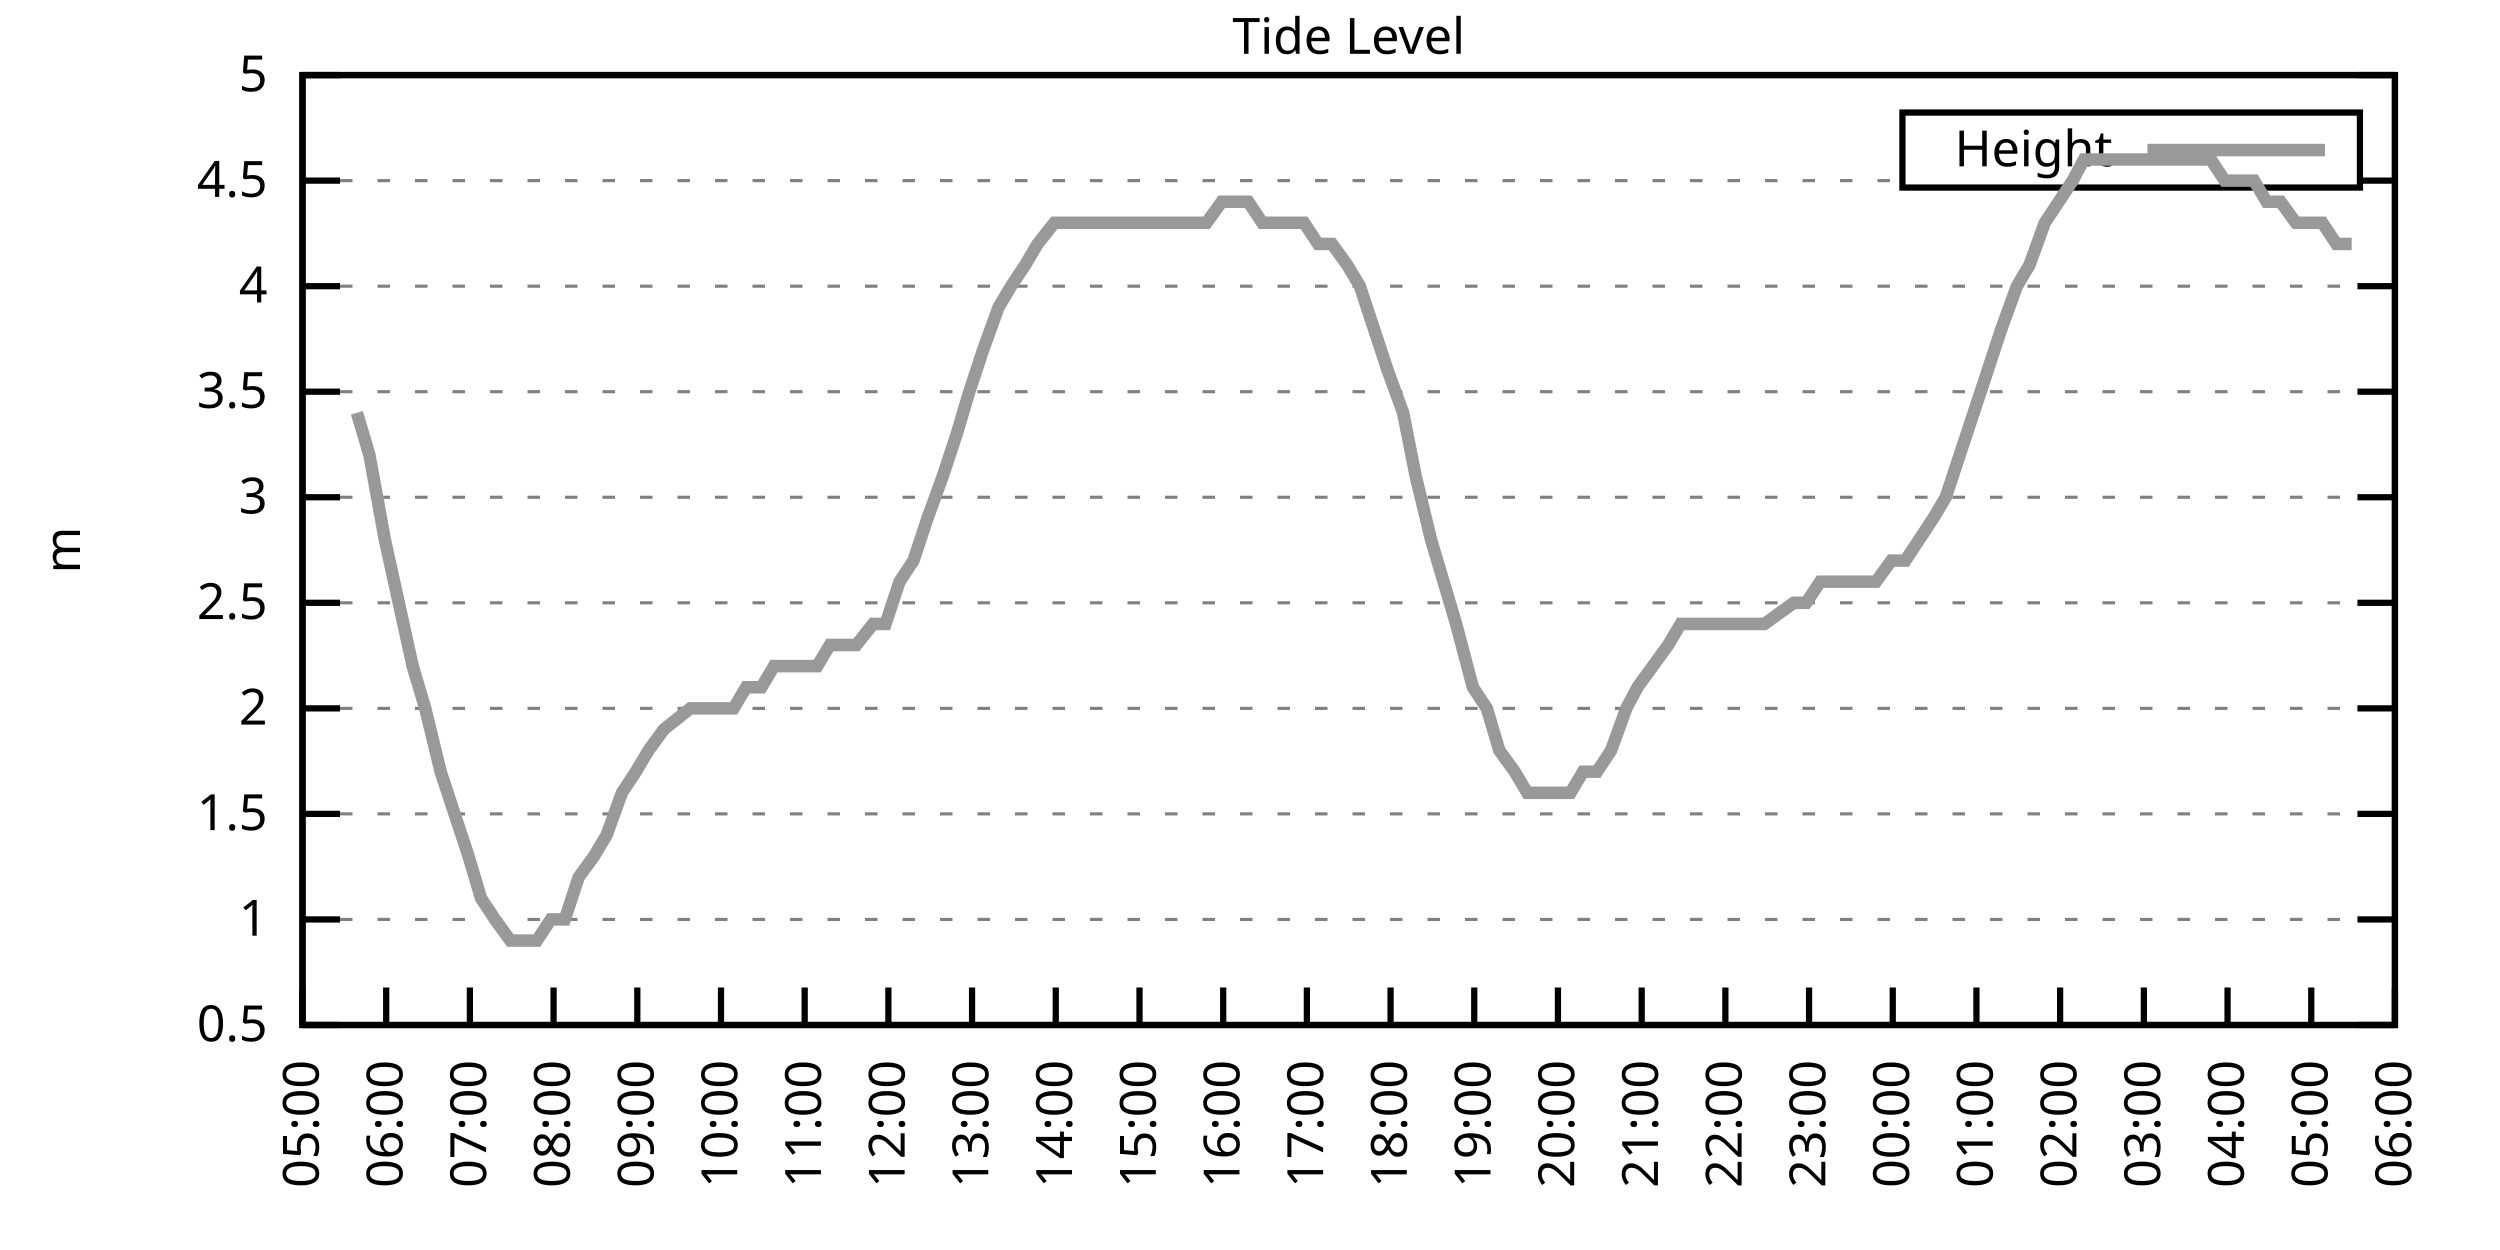
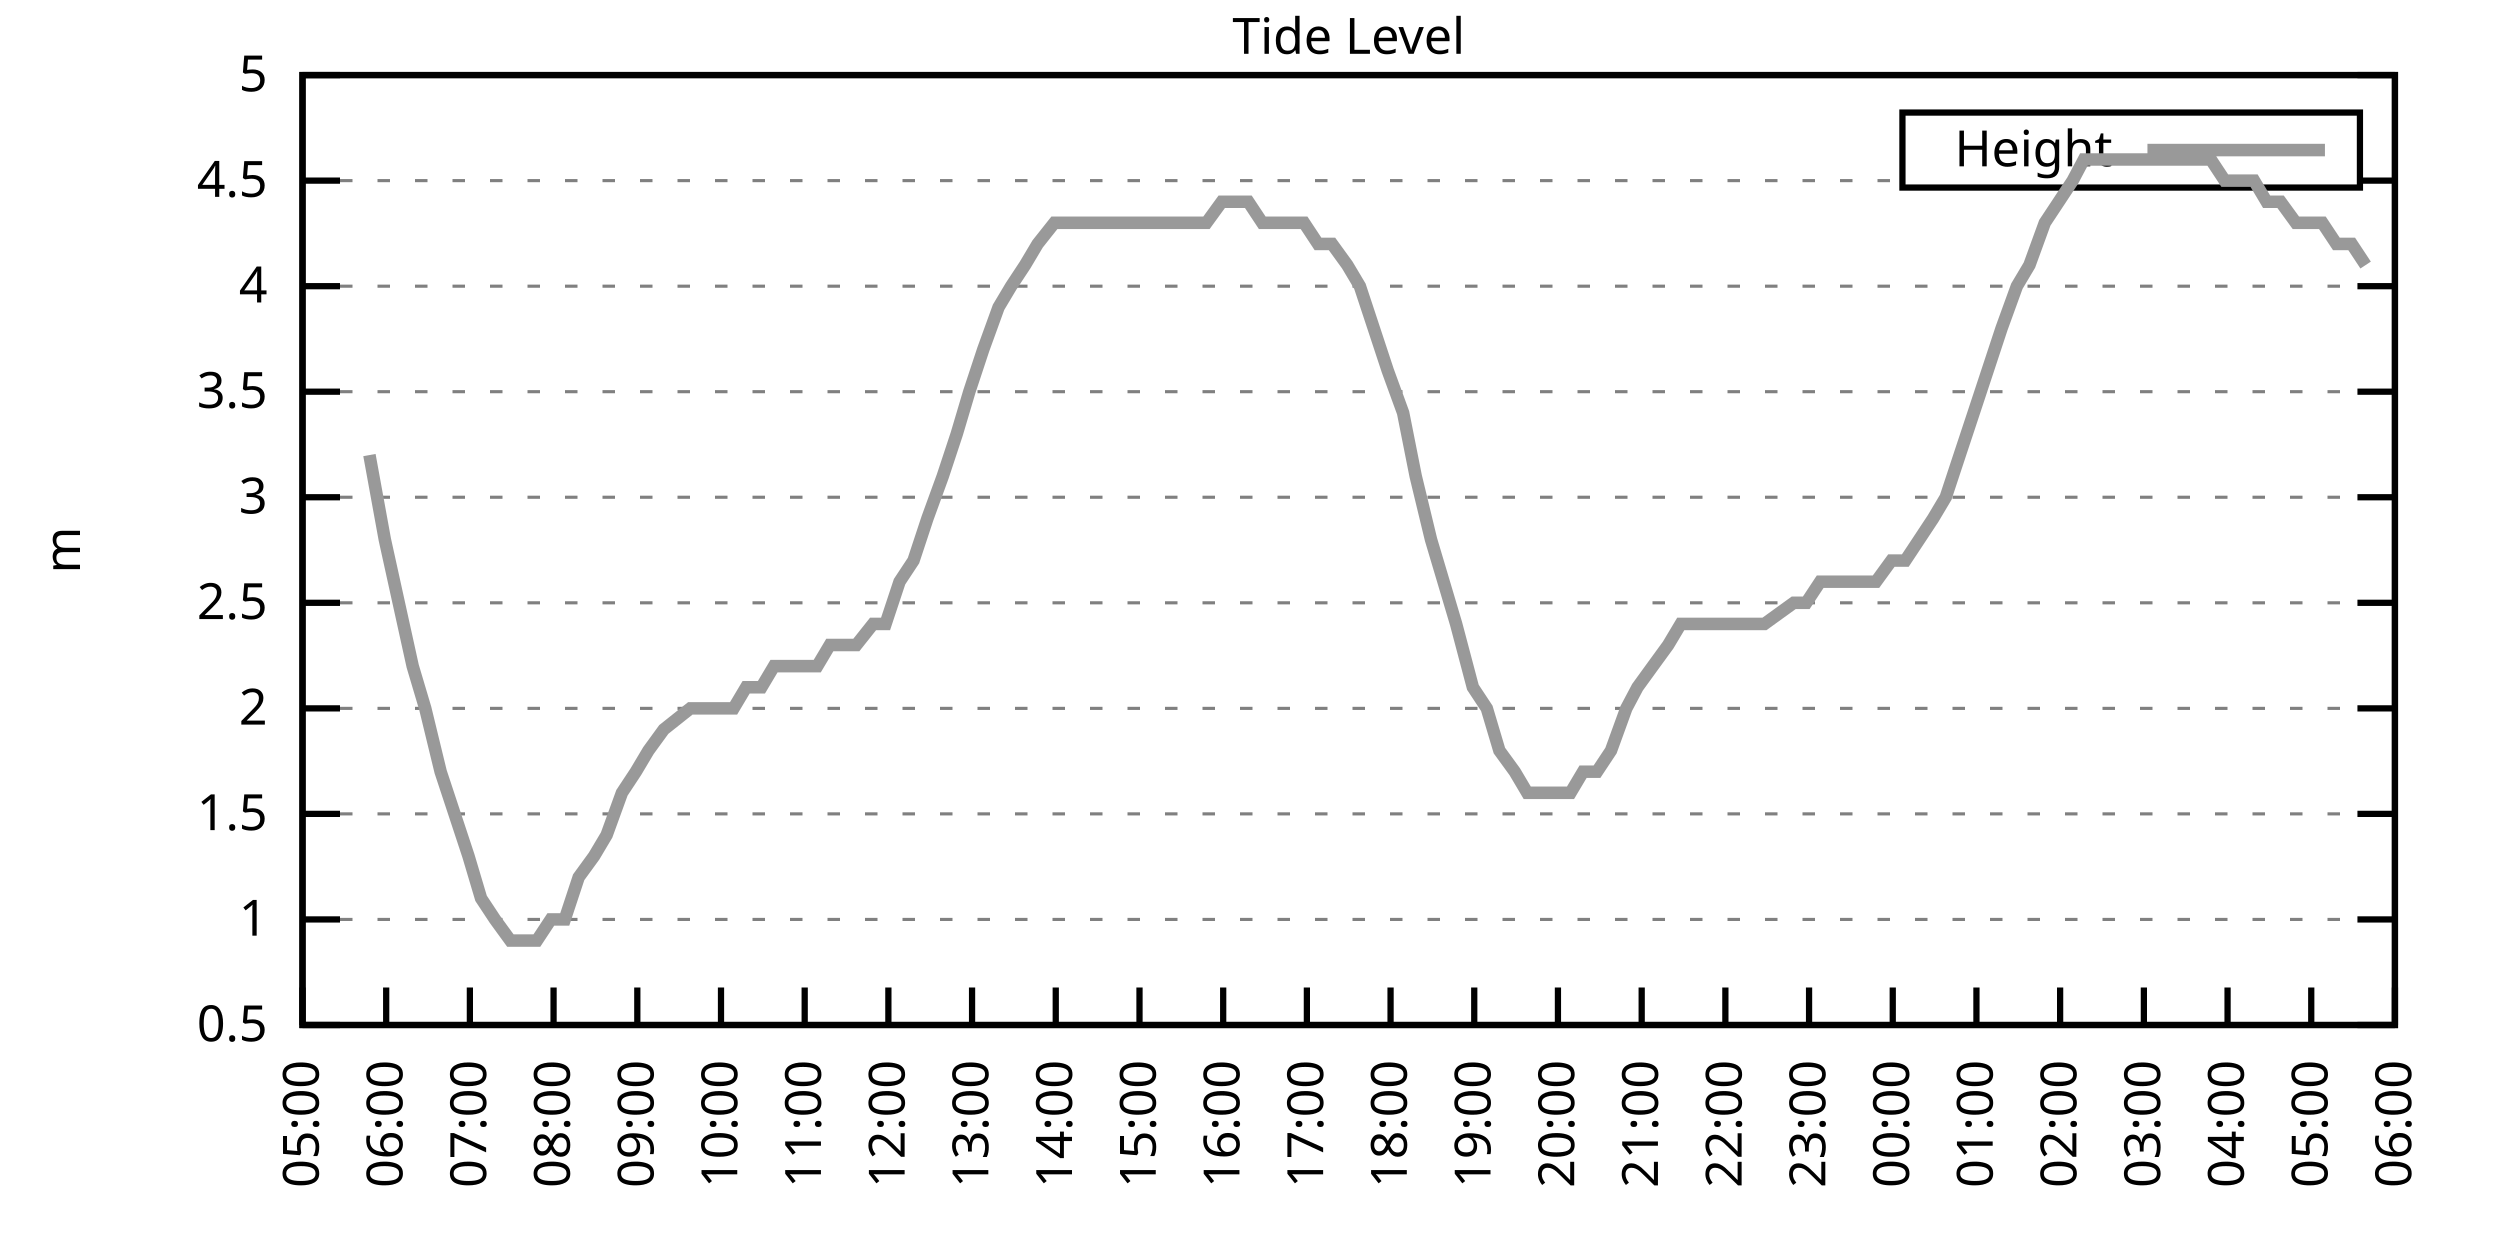
<svg xmlns="http://www.w3.org/2000/svg" xmlns:xlink="http://www.w3.org/1999/xlink" width="400" height="200" viewBox="0 0 400 200">
  <g id="gnuplot_canvas">
    <rect x="0" y="0" width="400" height="200" fill="none" />
    <defs>
      <circle id="gpDot" r="0.5" stroke-width="0.5" stroke="currentColor" />
      <path id="gpPt0" stroke-width="0.333" stroke="currentColor" d="M-1,0 h2 M0,-1 v2" />
      <path id="gpPt1" stroke-width="0.333" stroke="currentColor" d="M-1,-1 L1,1 M1,-1 L-1,1" />
      <path id="gpPt2" stroke-width="0.333" stroke="currentColor" d="M-1,0 L1,0 M0,-1 L0,1 M-1,-1 L1,1 M-1,1 L1,-1" />
      <rect id="gpPt3" stroke-width="0.333" stroke="currentColor" x="-1" y="-1" width="2" height="2" />
      <rect id="gpPt4" stroke-width="0.333" stroke="currentColor" fill="currentColor" x="-1" y="-1" width="2" height="2" />
      <circle id="gpPt5" stroke-width="0.333" stroke="currentColor" cx="0" cy="0" r="1" />
      <use xlink:href="#gpPt5" id="gpPt6" fill="currentColor" stroke="none" />
      <path id="gpPt7" stroke-width="0.333" stroke="currentColor" d="M0,-1.33 L-1.33,0.67 L1.33,0.67 z" />
      <use xlink:href="#gpPt7" id="gpPt8" fill="currentColor" stroke="none" />
      <use xlink:href="#gpPt7" id="gpPt9" stroke="currentColor" transform="rotate(180)" />
      <use xlink:href="#gpPt9" id="gpPt10" fill="currentColor" stroke="none" />
      <use xlink:href="#gpPt3" id="gpPt11" stroke="currentColor" transform="rotate(45)" />
      <use xlink:href="#gpPt11" id="gpPt12" fill="currentColor" stroke="none" />
      <path id="gpPt13" stroke-width="0.333" stroke="currentColor" d="M0,1.330 L1.265,0.411 L0.782,-1.067 L-0.782,-1.076 L-1.265,0.411 z" />
      <use xlink:href="#gpPt13" id="gpPt14" fill="currentColor" stroke="none" />
      <filter id="textbox" filterUnits="objectBoundingBox" x="0" y="0" height="1" width="1">
        <feFlood flood-color="white" flood-opacity="1" result="bgnd" />
        <feComposite in="SourceGraphic" in2="bgnd" operator="atop" />
      </filter>
      <filter id="greybox" filterUnits="objectBoundingBox" x="0" y="0" height="1" width="1">
        <feFlood flood-color="lightgrey" flood-opacity="1" result="grey" />
        <feComposite in="SourceGraphic" in2="grey" operator="atop" />
      </filter>
    </defs>
    <g fill="none" color="white" stroke="currentColor" stroke-width="1.00" stroke-linecap="butt" stroke-linejoin="miter">
</g>
    <g fill="none" color="black" stroke="currentColor" stroke-width="1.00" stroke-linecap="butt" stroke-linejoin="miter">
      <g stroke="none" shape-rendering="crispEdges">
        <polygon fill="rgb(255, 255, 255)" points="48.40,164.00 383.18,164.00 383.18,12.02 48.40,12.02 " />
      </g>
    </g>
    <g fill="none" color="black" stroke="currentColor" stroke-width="1.00" stroke-linecap="butt" stroke-linejoin="miter">
</g>
    <g fill="none" color="black" stroke="black" stroke-width="0.50" stroke-linecap="butt" stroke-linejoin="miter">
</g>
    <g fill="none" color="gray" stroke="currentColor" stroke-width="0.50" stroke-linecap="butt" stroke-linejoin="miter">
      <path stroke="gray" stroke-dasharray="2,4" class="gridline" d="M48.40,164.00 L383.19,164.00  " />
    </g>
    <g fill="none" color="gray" stroke="gray" stroke-width="1.00" stroke-linecap="butt" stroke-linejoin="miter">
</g>
    <g fill="none" color="black" stroke="currentColor" stroke-width="1.00" stroke-linecap="butt" stroke-linejoin="miter">
      <path stroke="black" d="M48.40,164.00 L54.40,164.00 M383.19,164.00 L377.19,164.00  " />
      <g transform="translate(42.80,166.60)" stroke="none" fill="black" font-family="Sans" font-size="8.00" text-anchor="end">
        <text>
          <tspan font-family="Sans"> 0.5</tspan>
        </text>
      </g>
    </g>
    <g fill="none" color="black" stroke="currentColor" stroke-width="1.00" stroke-linecap="butt" stroke-linejoin="miter">
</g>
    <g fill="none" color="black" stroke="black" stroke-width="0.50" stroke-linecap="butt" stroke-linejoin="miter">
</g>
    <g fill="none" color="gray" stroke="currentColor" stroke-width="0.50" stroke-linecap="butt" stroke-linejoin="miter">
      <path stroke="gray" stroke-dasharray="2,4" class="gridline" d="M48.40,147.11 L383.19,147.11  " />
    </g>
    <g fill="none" color="gray" stroke="gray" stroke-width="1.00" stroke-linecap="butt" stroke-linejoin="miter">
</g>
    <g fill="none" color="black" stroke="currentColor" stroke-width="1.00" stroke-linecap="butt" stroke-linejoin="miter">
      <path stroke="black" d="M48.40,147.11 L54.40,147.11 M383.19,147.11 L377.19,147.11  " />
      <g transform="translate(42.80,149.71)" stroke="none" fill="black" font-family="Sans" font-size="8.00" text-anchor="end">
        <text>
          <tspan font-family="Sans"> 1</tspan>
        </text>
      </g>
    </g>
    <g fill="none" color="black" stroke="currentColor" stroke-width="1.00" stroke-linecap="butt" stroke-linejoin="miter">
</g>
    <g fill="none" color="black" stroke="black" stroke-width="0.50" stroke-linecap="butt" stroke-linejoin="miter">
</g>
    <g fill="none" color="gray" stroke="currentColor" stroke-width="0.50" stroke-linecap="butt" stroke-linejoin="miter">
      <path stroke="gray" stroke-dasharray="2,4" class="gridline" d="M48.40,130.22 L383.19,130.22  " />
    </g>
    <g fill="none" color="gray" stroke="gray" stroke-width="1.00" stroke-linecap="butt" stroke-linejoin="miter">
</g>
    <g fill="none" color="black" stroke="currentColor" stroke-width="1.00" stroke-linecap="butt" stroke-linejoin="miter">
      <path stroke="black" d="M48.40,130.22 L54.40,130.22 M383.19,130.22 L377.19,130.22  " />
      <g transform="translate(42.80,132.82)" stroke="none" fill="black" font-family="Sans" font-size="8.00" text-anchor="end">
        <text>
          <tspan font-family="Sans"> 1.5</tspan>
        </text>
      </g>
    </g>
    <g fill="none" color="black" stroke="currentColor" stroke-width="1.00" stroke-linecap="butt" stroke-linejoin="miter">
</g>
    <g fill="none" color="black" stroke="black" stroke-width="0.50" stroke-linecap="butt" stroke-linejoin="miter">
</g>
    <g fill="none" color="gray" stroke="currentColor" stroke-width="0.50" stroke-linecap="butt" stroke-linejoin="miter">
      <path stroke="gray" stroke-dasharray="2,4" class="gridline" d="M48.40,113.34 L383.19,113.34  " />
    </g>
    <g fill="none" color="gray" stroke="gray" stroke-width="1.00" stroke-linecap="butt" stroke-linejoin="miter">
</g>
    <g fill="none" color="black" stroke="currentColor" stroke-width="1.00" stroke-linecap="butt" stroke-linejoin="miter">
      <path stroke="black" d="M48.40,113.34 L54.40,113.34 M383.19,113.34 L377.19,113.34  " />
      <g transform="translate(42.80,115.94)" stroke="none" fill="black" font-family="Sans" font-size="8.00" text-anchor="end">
        <text>
          <tspan font-family="Sans"> 2</tspan>
        </text>
      </g>
    </g>
    <g fill="none" color="black" stroke="currentColor" stroke-width="1.00" stroke-linecap="butt" stroke-linejoin="miter">
</g>
    <g fill="none" color="black" stroke="black" stroke-width="0.50" stroke-linecap="butt" stroke-linejoin="miter">
</g>
    <g fill="none" color="gray" stroke="currentColor" stroke-width="0.50" stroke-linecap="butt" stroke-linejoin="miter">
      <path stroke="gray" stroke-dasharray="2,4" class="gridline" d="M48.40,96.45 L383.19,96.45  " />
    </g>
    <g fill="none" color="gray" stroke="gray" stroke-width="1.00" stroke-linecap="butt" stroke-linejoin="miter">
</g>
    <g fill="none" color="black" stroke="currentColor" stroke-width="1.00" stroke-linecap="butt" stroke-linejoin="miter">
      <path stroke="black" d="M48.40,96.45 L54.40,96.45 M383.19,96.45 L377.19,96.45  " />
      <g transform="translate(42.80,99.05)" stroke="none" fill="black" font-family="Sans" font-size="8.00" text-anchor="end">
        <text>
          <tspan font-family="Sans"> 2.5</tspan>
        </text>
      </g>
    </g>
    <g fill="none" color="black" stroke="currentColor" stroke-width="1.00" stroke-linecap="butt" stroke-linejoin="miter">
</g>
    <g fill="none" color="black" stroke="black" stroke-width="0.50" stroke-linecap="butt" stroke-linejoin="miter">
</g>
    <g fill="none" color="gray" stroke="currentColor" stroke-width="0.50" stroke-linecap="butt" stroke-linejoin="miter">
      <path stroke="gray" stroke-dasharray="2,4" class="gridline" d="M48.40,79.56 L383.19,79.56  " />
    </g>
    <g fill="none" color="gray" stroke="gray" stroke-width="1.00" stroke-linecap="butt" stroke-linejoin="miter">
</g>
    <g fill="none" color="black" stroke="currentColor" stroke-width="1.00" stroke-linecap="butt" stroke-linejoin="miter">
      <path stroke="black" d="M48.40,79.56 L54.40,79.56 M383.19,79.56 L377.19,79.56  " />
      <g transform="translate(42.80,82.16)" stroke="none" fill="black" font-family="Sans" font-size="8.00" text-anchor="end">
        <text>
          <tspan font-family="Sans"> 3</tspan>
        </text>
      </g>
    </g>
    <g fill="none" color="black" stroke="currentColor" stroke-width="1.00" stroke-linecap="butt" stroke-linejoin="miter">
</g>
    <g fill="none" color="black" stroke="black" stroke-width="0.50" stroke-linecap="butt" stroke-linejoin="miter">
</g>
    <g fill="none" color="gray" stroke="currentColor" stroke-width="0.50" stroke-linecap="butt" stroke-linejoin="miter">
      <path stroke="gray" stroke-dasharray="2,4" class="gridline" d="M48.40,62.67 L383.19,62.67  " />
    </g>
    <g fill="none" color="gray" stroke="gray" stroke-width="1.00" stroke-linecap="butt" stroke-linejoin="miter">
</g>
    <g fill="none" color="black" stroke="currentColor" stroke-width="1.00" stroke-linecap="butt" stroke-linejoin="miter">
      <path stroke="black" d="M48.40,62.67 L54.40,62.67 M383.19,62.67 L377.19,62.67  " />
      <g transform="translate(42.80,65.27)" stroke="none" fill="black" font-family="Sans" font-size="8.00" text-anchor="end">
        <text>
          <tspan font-family="Sans"> 3.5</tspan>
        </text>
      </g>
    </g>
    <g fill="none" color="black" stroke="currentColor" stroke-width="1.00" stroke-linecap="butt" stroke-linejoin="miter">
</g>
    <g fill="none" color="black" stroke="black" stroke-width="0.50" stroke-linecap="butt" stroke-linejoin="miter">
</g>
    <g fill="none" color="gray" stroke="currentColor" stroke-width="0.50" stroke-linecap="butt" stroke-linejoin="miter">
      <path stroke="gray" stroke-dasharray="2,4" class="gridline" d="M48.40,45.79 L383.19,45.79  " />
    </g>
    <g fill="none" color="gray" stroke="gray" stroke-width="1.00" stroke-linecap="butt" stroke-linejoin="miter">
</g>
    <g fill="none" color="black" stroke="currentColor" stroke-width="1.00" stroke-linecap="butt" stroke-linejoin="miter">
      <path stroke="black" d="M48.40,45.79 L54.40,45.79 M383.19,45.79 L377.19,45.79  " />
      <g transform="translate(42.80,48.39)" stroke="none" fill="black" font-family="Sans" font-size="8.00" text-anchor="end">
        <text>
          <tspan font-family="Sans"> 4</tspan>
        </text>
      </g>
    </g>
    <g fill="none" color="black" stroke="currentColor" stroke-width="1.00" stroke-linecap="butt" stroke-linejoin="miter">
</g>
    <g fill="none" color="black" stroke="black" stroke-width="0.50" stroke-linecap="butt" stroke-linejoin="miter">
</g>
    <g fill="none" color="gray" stroke="currentColor" stroke-width="0.50" stroke-linecap="butt" stroke-linejoin="miter">
      <path stroke="gray" stroke-dasharray="2,4" class="gridline" d="M48.40,28.90 L304.39,28.90 M377.59,28.90 L383.19,28.90  " />
    </g>
    <g fill="none" color="gray" stroke="gray" stroke-width="1.00" stroke-linecap="butt" stroke-linejoin="miter">
</g>
    <g fill="none" color="black" stroke="currentColor" stroke-width="1.00" stroke-linecap="butt" stroke-linejoin="miter">
      <path stroke="black" d="M48.40,28.90 L54.40,28.90 M383.19,28.90 L377.19,28.90  " />
      <g transform="translate(42.80,31.50)" stroke="none" fill="black" font-family="Sans" font-size="8.00" text-anchor="end">
        <text>
          <tspan font-family="Sans"> 4.5</tspan>
        </text>
      </g>
    </g>
    <g fill="none" color="black" stroke="currentColor" stroke-width="1.00" stroke-linecap="butt" stroke-linejoin="miter">
</g>
    <g fill="none" color="black" stroke="black" stroke-width="0.50" stroke-linecap="butt" stroke-linejoin="miter">
</g>
    <g fill="none" color="gray" stroke="currentColor" stroke-width="0.50" stroke-linecap="butt" stroke-linejoin="miter">
      <path stroke="gray" stroke-dasharray="2,4" class="gridline" d="M48.40,12.01 L383.19,12.01  " />
    </g>
    <g fill="none" color="gray" stroke="gray" stroke-width="1.00" stroke-linecap="butt" stroke-linejoin="miter">
</g>
    <g fill="none" color="black" stroke="currentColor" stroke-width="1.00" stroke-linecap="butt" stroke-linejoin="miter">
      <path stroke="black" d="M48.40,12.01 L54.40,12.01 M383.19,12.01 L377.19,12.01  " />
      <g transform="translate(42.80,14.61)" stroke="none" fill="black" font-family="Sans" font-size="8.00" text-anchor="end">
        <text>
          <tspan font-family="Sans"> 5</tspan>
        </text>
      </g>
    </g>
    <g fill="none" color="black" stroke="currentColor" stroke-width="1.00" stroke-linecap="butt" stroke-linejoin="miter">
      <path stroke="black" d="M48.40,164.00 L48.40,158.00  " />
      <g transform="translate(51.00,169.60) rotate(270.00)" stroke="none" fill="black" font-family="Sans" font-size="8.00" text-anchor="end">
        <text>
          <tspan font-family="Sans">05:00</tspan>
        </text>
      </g>
    </g>
    <g fill="none" color="black" stroke="currentColor" stroke-width="1.00" stroke-linecap="butt" stroke-linejoin="miter">
      <path stroke="black" d="M61.79,164.00 L61.79,158.00  " />
      <g transform="translate(64.39,169.60) rotate(270.00)" stroke="none" fill="black" font-family="Sans" font-size="8.00" text-anchor="end">
        <text>
          <tspan font-family="Sans">06:00</tspan>
        </text>
      </g>
    </g>
    <g fill="none" color="black" stroke="currentColor" stroke-width="1.00" stroke-linecap="butt" stroke-linejoin="miter">
      <path stroke="black" d="M75.18,164.00 L75.18,158.00  " />
      <g transform="translate(77.78,169.60) rotate(270.00)" stroke="none" fill="black" font-family="Sans" font-size="8.00" text-anchor="end">
        <text>
          <tspan font-family="Sans">07:00</tspan>
        </text>
      </g>
    </g>
    <g fill="none" color="black" stroke="currentColor" stroke-width="1.00" stroke-linecap="butt" stroke-linejoin="miter">
      <path stroke="black" d="M88.57,164.00 L88.57,158.00  " />
      <g transform="translate(91.17,169.60) rotate(270.00)" stroke="none" fill="black" font-family="Sans" font-size="8.00" text-anchor="end">
        <text>
          <tspan font-family="Sans">08:00</tspan>
        </text>
      </g>
    </g>
    <g fill="none" color="black" stroke="currentColor" stroke-width="1.00" stroke-linecap="butt" stroke-linejoin="miter">
      <path stroke="black" d="M101.97,164.00 L101.97,158.00  " />
      <g transform="translate(104.57,169.60) rotate(270.00)" stroke="none" fill="black" font-family="Sans" font-size="8.00" text-anchor="end">
        <text>
          <tspan font-family="Sans">09:00</tspan>
        </text>
      </g>
    </g>
    <g fill="none" color="black" stroke="currentColor" stroke-width="1.00" stroke-linecap="butt" stroke-linejoin="miter">
      <path stroke="black" d="M115.36,164.00 L115.36,158.00  " />
      <g transform="translate(117.96,169.60) rotate(270.00)" stroke="none" fill="black" font-family="Sans" font-size="8.00" text-anchor="end">
        <text>
          <tspan font-family="Sans">10:00</tspan>
        </text>
      </g>
    </g>
    <g fill="none" color="black" stroke="currentColor" stroke-width="1.00" stroke-linecap="butt" stroke-linejoin="miter">
      <path stroke="black" d="M128.75,164.00 L128.75,158.00  " />
      <g transform="translate(131.35,169.60) rotate(270.00)" stroke="none" fill="black" font-family="Sans" font-size="8.00" text-anchor="end">
        <text>
          <tspan font-family="Sans">11:00</tspan>
        </text>
      </g>
    </g>
    <g fill="none" color="black" stroke="currentColor" stroke-width="1.00" stroke-linecap="butt" stroke-linejoin="miter">
      <path stroke="black" d="M142.14,164.00 L142.14,158.00  " />
      <g transform="translate(144.74,169.60) rotate(270.00)" stroke="none" fill="black" font-family="Sans" font-size="8.00" text-anchor="end">
        <text>
          <tspan font-family="Sans">12:00</tspan>
        </text>
      </g>
    </g>
    <g fill="none" color="black" stroke="currentColor" stroke-width="1.00" stroke-linecap="butt" stroke-linejoin="miter">
      <path stroke="black" d="M155.53,164.00 L155.53,158.00  " />
      <g transform="translate(158.13,169.60) rotate(270.00)" stroke="none" fill="black" font-family="Sans" font-size="8.00" text-anchor="end">
        <text>
          <tspan font-family="Sans">13:00</tspan>
        </text>
      </g>
    </g>
    <g fill="none" color="black" stroke="currentColor" stroke-width="1.00" stroke-linecap="butt" stroke-linejoin="miter">
      <path stroke="black" d="M168.92,164.00 L168.92,158.00  " />
      <g transform="translate(171.52,169.60) rotate(270.00)" stroke="none" fill="black" font-family="Sans" font-size="8.00" text-anchor="end">
        <text>
          <tspan font-family="Sans">14:00</tspan>
        </text>
      </g>
    </g>
    <g fill="none" color="black" stroke="currentColor" stroke-width="1.00" stroke-linecap="butt" stroke-linejoin="miter">
      <path stroke="black" d="M182.32,164.00 L182.32,158.00  " />
      <g transform="translate(184.92,169.60) rotate(270.00)" stroke="none" fill="black" font-family="Sans" font-size="8.00" text-anchor="end">
        <text>
          <tspan font-family="Sans">15:00</tspan>
        </text>
      </g>
    </g>
    <g fill="none" color="black" stroke="currentColor" stroke-width="1.00" stroke-linecap="butt" stroke-linejoin="miter">
      <path stroke="black" d="M195.71,164.00 L195.71,158.00  " />
      <g transform="translate(198.31,169.60) rotate(270.00)" stroke="none" fill="black" font-family="Sans" font-size="8.00" text-anchor="end">
        <text>
          <tspan font-family="Sans">16:00</tspan>
        </text>
      </g>
    </g>
    <g fill="none" color="black" stroke="currentColor" stroke-width="1.00" stroke-linecap="butt" stroke-linejoin="miter">
      <path stroke="black" d="M209.10,164.00 L209.10,158.00  " />
      <g transform="translate(211.70,169.60) rotate(270.00)" stroke="none" fill="black" font-family="Sans" font-size="8.00" text-anchor="end">
        <text>
          <tspan font-family="Sans">17:00</tspan>
        </text>
      </g>
    </g>
    <g fill="none" color="black" stroke="currentColor" stroke-width="1.00" stroke-linecap="butt" stroke-linejoin="miter">
      <path stroke="black" d="M222.49,164.00 L222.49,158.00  " />
      <g transform="translate(225.09,169.60) rotate(270.00)" stroke="none" fill="black" font-family="Sans" font-size="8.00" text-anchor="end">
        <text>
          <tspan font-family="Sans">18:00</tspan>
        </text>
      </g>
    </g>
    <g fill="none" color="black" stroke="currentColor" stroke-width="1.00" stroke-linecap="butt" stroke-linejoin="miter">
      <path stroke="black" d="M235.88,164.00 L235.88,158.00  " />
      <g transform="translate(238.48,169.60) rotate(270.00)" stroke="none" fill="black" font-family="Sans" font-size="8.00" text-anchor="end">
        <text>
          <tspan font-family="Sans">19:00</tspan>
        </text>
      </g>
    </g>
    <g fill="none" color="black" stroke="currentColor" stroke-width="1.00" stroke-linecap="butt" stroke-linejoin="miter">
      <path stroke="black" d="M249.27,164.00 L249.27,158.00  " />
      <g transform="translate(251.87,169.60) rotate(270.00)" stroke="none" fill="black" font-family="Sans" font-size="8.00" text-anchor="end">
        <text>
          <tspan font-family="Sans">20:00</tspan>
        </text>
      </g>
    </g>
    <g fill="none" color="black" stroke="currentColor" stroke-width="1.00" stroke-linecap="butt" stroke-linejoin="miter">
      <path stroke="black" d="M262.67,164.00 L262.67,158.00  " />
      <g transform="translate(265.27,169.60) rotate(270.00)" stroke="none" fill="black" font-family="Sans" font-size="8.00" text-anchor="end">
        <text>
          <tspan font-family="Sans">21:00</tspan>
        </text>
      </g>
    </g>
    <g fill="none" color="black" stroke="currentColor" stroke-width="1.00" stroke-linecap="butt" stroke-linejoin="miter">
      <path stroke="black" d="M276.06,164.00 L276.06,158.00  " />
      <g transform="translate(278.66,169.60) rotate(270.00)" stroke="none" fill="black" font-family="Sans" font-size="8.00" text-anchor="end">
        <text>
          <tspan font-family="Sans">22:00</tspan>
        </text>
      </g>
    </g>
    <g fill="none" color="black" stroke="currentColor" stroke-width="1.00" stroke-linecap="butt" stroke-linejoin="miter">
      <path stroke="black" d="M289.45,164.00 L289.45,158.00  " />
      <g transform="translate(292.05,169.60) rotate(270.00)" stroke="none" fill="black" font-family="Sans" font-size="8.00" text-anchor="end">
        <text>
          <tspan font-family="Sans">23:00</tspan>
        </text>
      </g>
    </g>
    <g fill="none" color="black" stroke="currentColor" stroke-width="1.00" stroke-linecap="butt" stroke-linejoin="miter">
      <path stroke="black" d="M302.84,164.00 L302.84,158.00  " />
      <g transform="translate(305.44,169.60) rotate(270.00)" stroke="none" fill="black" font-family="Sans" font-size="8.00" text-anchor="end">
        <text>
          <tspan font-family="Sans">00:00</tspan>
        </text>
      </g>
    </g>
    <g fill="none" color="black" stroke="currentColor" stroke-width="1.00" stroke-linecap="butt" stroke-linejoin="miter">
      <path stroke="black" d="M316.23,164.00 L316.23,158.00  " />
      <g transform="translate(318.83,169.60) rotate(270.00)" stroke="none" fill="black" font-family="Sans" font-size="8.00" text-anchor="end">
        <text>
          <tspan font-family="Sans">01:00</tspan>
        </text>
      </g>
    </g>
    <g fill="none" color="black" stroke="currentColor" stroke-width="1.00" stroke-linecap="butt" stroke-linejoin="miter">
      <path stroke="black" d="M329.62,164.00 L329.62,158.00  " />
      <g transform="translate(332.22,169.60) rotate(270.00)" stroke="none" fill="black" font-family="Sans" font-size="8.00" text-anchor="end">
        <text>
          <tspan font-family="Sans">02:00</tspan>
        </text>
      </g>
    </g>
    <g fill="none" color="black" stroke="currentColor" stroke-width="1.00" stroke-linecap="butt" stroke-linejoin="miter">
      <path stroke="black" d="M343.02,164.00 L343.02,158.00  " />
      <g transform="translate(345.62,169.60) rotate(270.00)" stroke="none" fill="black" font-family="Sans" font-size="8.00" text-anchor="end">
        <text>
          <tspan font-family="Sans">03:00</tspan>
        </text>
      </g>
    </g>
    <g fill="none" color="black" stroke="currentColor" stroke-width="1.00" stroke-linecap="butt" stroke-linejoin="miter">
      <path stroke="black" d="M356.41,164.00 L356.41,158.00  " />
      <g transform="translate(359.01,169.60) rotate(270.00)" stroke="none" fill="black" font-family="Sans" font-size="8.00" text-anchor="end">
        <text>
          <tspan font-family="Sans">04:00</tspan>
        </text>
      </g>
    </g>
    <g fill="none" color="black" stroke="currentColor" stroke-width="1.00" stroke-linecap="butt" stroke-linejoin="miter">
      <path stroke="black" d="M369.80,164.00 L369.80,158.00  " />
      <g transform="translate(372.40,169.60) rotate(270.00)" stroke="none" fill="black" font-family="Sans" font-size="8.00" text-anchor="end">
        <text>
          <tspan font-family="Sans">05:00</tspan>
        </text>
      </g>
    </g>
    <g fill="none" color="black" stroke="currentColor" stroke-width="1.00" stroke-linecap="butt" stroke-linejoin="miter">
      <path stroke="black" d="M383.19,164.00 L383.19,158.00  " />
      <g transform="translate(385.79,169.60) rotate(270.00)" stroke="none" fill="black" font-family="Sans" font-size="8.00" text-anchor="end">
        <text>
          <tspan font-family="Sans">06:00</tspan>
        </text>
      </g>
    </g>
    <g fill="none" color="black" stroke="currentColor" stroke-width="1.00" stroke-linecap="butt" stroke-linejoin="miter">
</g>
    <g fill="none" color="black" stroke="currentColor" stroke-width="1.00" stroke-linecap="butt" stroke-linejoin="miter">
      <path stroke="black" d="M48.40,12.01 L48.40,164.00 L383.19,164.00 L383.19,12.01 L48.40,12.01 Z  " />
    </g>
    <g fill="none" color="black" stroke="currentColor" stroke-width="1.00" stroke-linecap="butt" stroke-linejoin="miter">
</g>
    <g fill="none" color="black" stroke="currentColor" stroke-width="1.00" stroke-linecap="butt" stroke-linejoin="miter">
      <path stroke="black" d="M304.39,30.01 L304.39,18.01 L377.59,18.01 L377.59,30.01 L304.39,30.01 Z  " />
    </g>
    <g id="Tide_level_plot_1">
      <g fill="none" color="white" stroke="black" stroke-width="2.00" stroke-linecap="butt" stroke-linejoin="miter">
</g>
      <g fill="none" color="black" stroke="currentColor" stroke-width="2.00" stroke-linecap="butt" stroke-linejoin="miter">
        <g transform="translate(337.99,26.61)" stroke="none" fill="black" font-family="Sans" font-size="8.00" text-anchor="end">
          <text>
            <tspan font-family="Sans">Height</tspan>
          </text>
        </g>
      </g>
      <g fill="none" color="black" stroke="currentColor" stroke-width="2.00" stroke-linecap="butt" stroke-linejoin="miter">
-         <path stroke="rgb(153, 153, 153)" d="M343.59,24.01 L371.99,24.01 M57.10,66.05 L59.11,72.81 L61.57,86.32 L63.80,96.45 L66.03,106.58 L68.04,113.34   L70.50,123.47 L72.73,130.22 L74.96,136.98 L76.97,143.73 L79.20,147.11 L81.66,150.49 L83.66,150.49 L85.90,150.49   L88.13,147.11 L90.36,147.11 L92.59,140.36 L95.05,136.98 L97.06,133.60 L99.51,126.85 L101.74,123.47 L103.75,120.09   L106.21,116.71 L110.45,113.34 L112.90,113.34 L115.13,113.34 L117.37,113.34 L119.38,109.96 L121.83,109.96 L123.84,106.58   L126.29,106.58 L128.53,106.58 L130.76,106.58 L132.77,103.20 L135.22,103.20 L137.01,103.20 L139.69,99.83 L141.69,99.83   L143.93,93.07 L146.16,89.69 L148.39,82.94 L150.85,76.18 L153.08,69.43 L155.09,62.67 L157.32,55.92 L159.77,49.16   L161.78,45.79 L164.01,42.41 L166.02,39.03 L168.70,35.65 L170.93,35.65 L173.17,35.65 L175.17,35.65 L177.41,35.65   L179.86,35.65 L182.09,35.65 L184.10,35.65 L186.33,35.65 L188.79,35.65 L191.02,35.65 L193.03,35.65 L195.48,32.28   L197.49,32.28 L199.73,32.28 L201.96,35.65 L204.19,35.65 L206.64,35.65 L208.65,35.65 L210.88,39.03 L213.12,39.03   L215.57,42.41 L217.58,45.79 L219.81,52.54 L222.04,59.30 L224.50,66.05 L226.51,76.18 L228.96,86.32 L230.97,93.07   L232.98,99.83 L235.66,109.96 L237.89,113.34 L239.90,120.09 L242.36,123.47 L244.36,126.85 L246.82,126.85 L248.83,126.85   L251.28,126.85 L253.29,123.47 L255.52,123.47 L257.76,120.09 L260.21,113.34 L262.00,109.96 L264.45,106.58 L266.91,103.20   L268.92,99.83 L271.37,99.83 L273.60,99.83 L275.61,99.83 L277.84,99.83 L280.30,99.83 L282.31,99.83 L286.99,96.45   L289.00,96.45 L291.23,93.07 L293.47,93.07 L295.70,93.07 L298.15,93.07 L300.16,93.07 L302.62,89.69 L304.85,89.69   L307.08,86.32 L309.31,82.94 L311.32,79.56 L313.55,72.81 L315.79,66.05 L318.02,59.30 L320.25,52.54 L322.70,45.79   L324.71,42.41 L327.17,35.65 L329.40,32.28 L331.63,28.90 L333.42,25.52 L335.87,25.52 L338.10,25.52 L340.34,25.52   L342.57,25.52 L344.80,25.52 L347.03,25.52 L349.26,25.52 L351.27,25.52 L353.73,25.52 L355.96,28.90 L358.19,28.90   L360.65,28.90 L362.66,32.28 L364.89,32.28 L367.34,35.65 L371.58,35.65 L373.82,39.03 L376.27,39.03  " />
+         <path stroke="rgb(153, 153, 153)" d="M343.59,24.01 L371.99,24.01 M59.11,72.81 L61.57,86.32 L63.80,96.45 L66.03,106.58 L68.04,113.34 L70.50,123.47   L72.73,130.22 L74.96,136.98 L76.97,143.73 L79.20,147.11 L81.66,150.49 L83.66,150.49 L85.90,150.49 L88.13,147.11   L90.36,147.11 L92.59,140.36 L95.05,136.98 L97.06,133.60 L99.51,126.85 L101.74,123.47 L103.75,120.09 L106.21,116.71   L110.45,113.34 L112.90,113.34 L115.13,113.34 L117.37,113.34 L119.38,109.96 L121.83,109.96 L123.84,106.58 L126.29,106.58   L128.53,106.58 L130.76,106.58 L132.77,103.20 L135.22,103.20 L137.01,103.20 L139.69,99.83 L141.69,99.83 L143.93,93.07   L146.16,89.69 L148.39,82.94 L150.85,76.18 L153.08,69.43 L155.09,62.67 L157.32,55.92 L159.77,49.16 L161.78,45.79   L164.01,42.41 L166.02,39.03 L168.70,35.65 L170.93,35.65 L173.17,35.65 L175.17,35.65 L177.41,35.65 L179.86,35.65   L182.09,35.65 L184.10,35.65 L186.33,35.65 L188.79,35.65 L191.02,35.65 L193.03,35.65 L195.48,32.28 L197.49,32.28   L199.73,32.28 L201.96,35.65 L204.19,35.65 L206.64,35.65 L208.65,35.65 L210.88,39.03 L213.12,39.03 L215.57,42.41   L217.58,45.79 L219.81,52.54 L222.04,59.30 L224.50,66.05 L226.51,76.18 L228.96,86.32 L230.97,93.07 L232.98,99.83   L235.66,109.96 L237.89,113.34 L239.90,120.09 L242.36,123.47 L244.36,126.85 L246.82,126.85 L248.83,126.85 L251.28,126.85   L253.29,123.47 L255.52,123.47 L257.76,120.09 L260.21,113.34 L262.00,109.96 L264.45,106.58 L266.91,103.20 L268.92,99.83   L271.37,99.83 L273.60,99.83 L275.61,99.83 L277.84,99.83 L280.30,99.83 L282.31,99.83 L286.99,96.45 L289.00,96.45   L291.23,93.07 L293.47,93.07 L295.70,93.07 L298.15,93.07 L300.16,93.07 L302.62,89.69 L304.85,89.69 L307.08,86.32   L309.31,82.94 L311.32,79.56 L313.55,72.81 L315.79,66.05 L318.02,59.30 L320.25,52.54 L322.70,45.79 L324.71,42.41   L327.17,35.65 L329.40,32.28 L331.63,28.90 L333.42,25.52 L335.87,25.52 L338.10,25.52 L340.34,25.52 L342.57,25.52   L344.80,25.52 L347.03,25.52 L349.26,25.52 L351.27,25.52 L353.73,25.52 L355.96,28.90 L358.19,28.90 L360.65,28.90   L362.66,32.28 L364.89,32.28 L367.34,35.65 L371.58,35.65 L373.82,39.03 L376.27,39.03 L378.50,42.41  " />
      </g>
    </g>
    <g fill="none" color="black" stroke="currentColor" stroke-width="2.00" stroke-linecap="butt" stroke-linejoin="miter">
</g>
    <g fill="none" color="black" stroke="black" stroke-width="1.00" stroke-linecap="butt" stroke-linejoin="miter">
</g>
    <g fill="none" color="black" stroke="currentColor" stroke-width="1.00" stroke-linecap="butt" stroke-linejoin="miter">
      <path stroke="black" d="M48.40,12.01 L48.40,164.00 L383.19,164.00 L383.19,12.01 L48.40,12.01 Z  " />
      <g transform="translate(12.80,88.01) rotate(270.00)" stroke="none" fill="black" font-family="Sans" font-size="8.00" text-anchor="middle">
        <text>
          <tspan font-family="Sans">m</tspan>
        </text>
      </g>
    </g>
    <g fill="none" color="black" stroke="currentColor" stroke-width="1.00" stroke-linecap="butt" stroke-linejoin="miter">
</g>
    <g fill="none" color="black" stroke="currentColor" stroke-width="1.00" stroke-linecap="butt" stroke-linejoin="miter">
      <g transform="translate(215.79,8.61)" stroke="none" fill="black" font-family="Sans" font-size="8.00" text-anchor="middle">
        <text>
          <tspan font-family="Sans">Tide Level</tspan>
        </text>
      </g>
    </g>
    <g fill="none" color="black" stroke="currentColor" stroke-width="1.00" stroke-linecap="butt" stroke-linejoin="miter">
</g>
  </g>
</svg>
